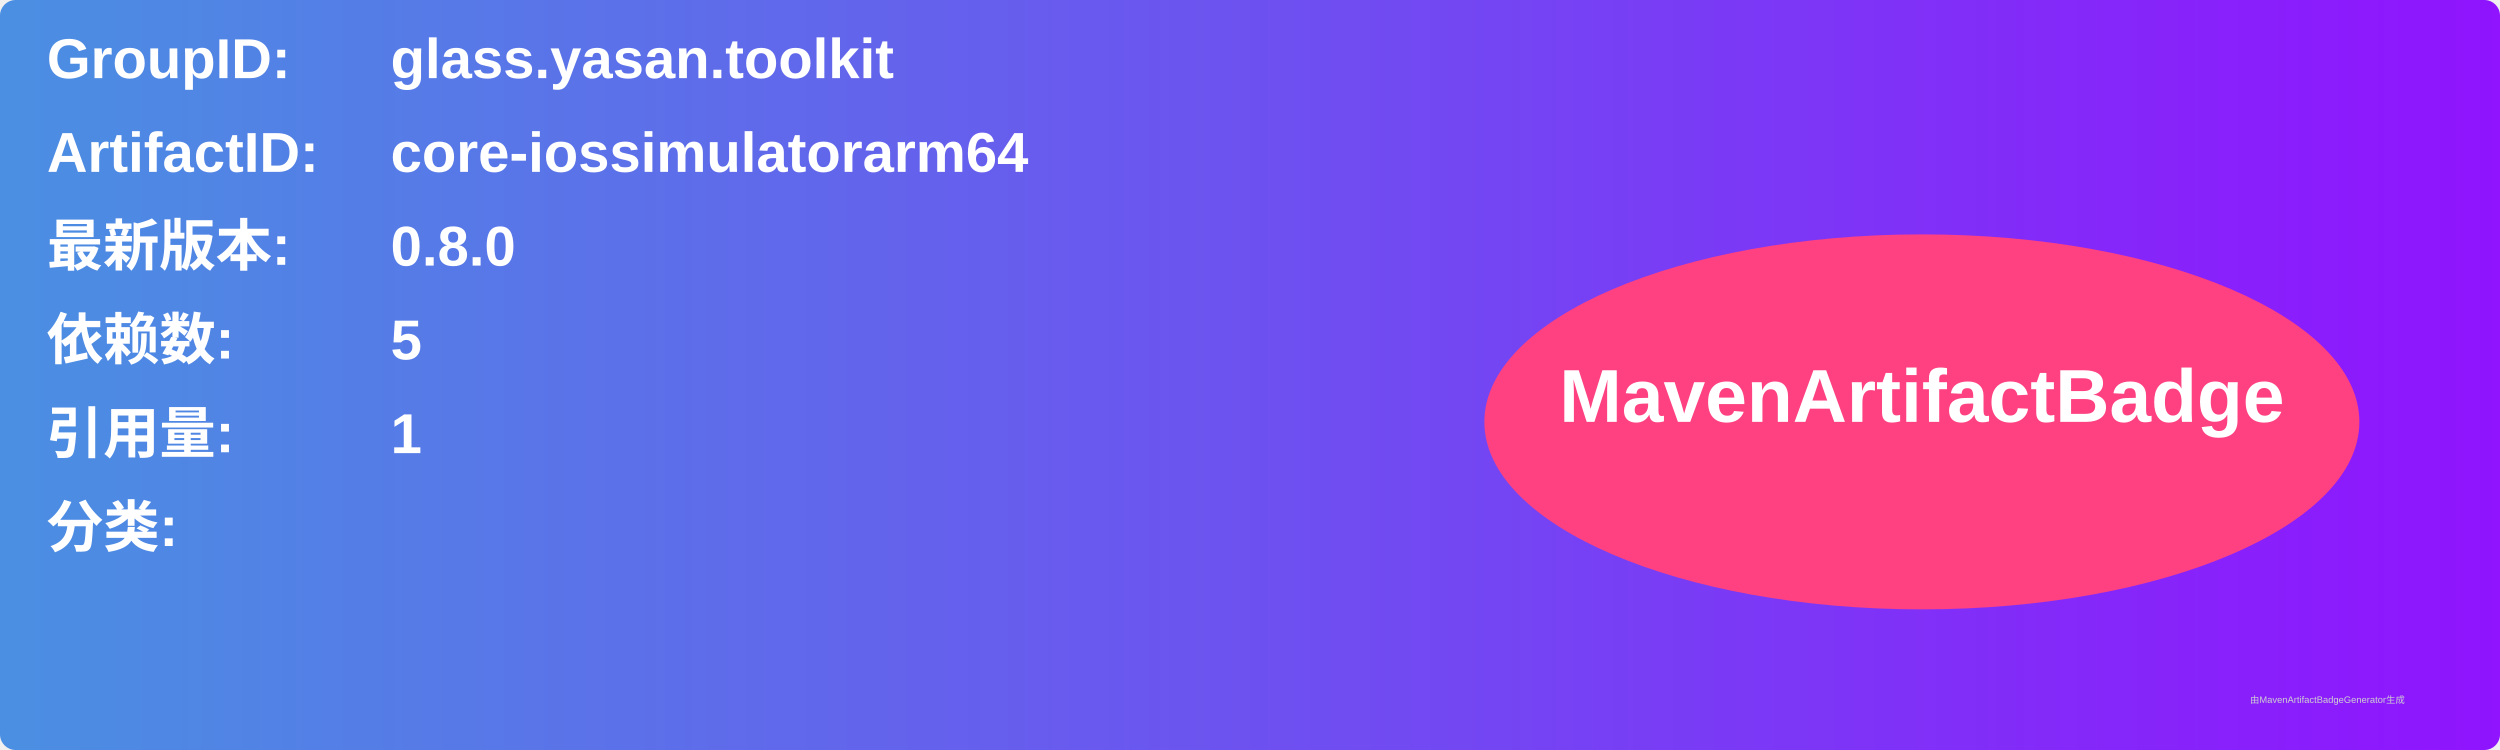
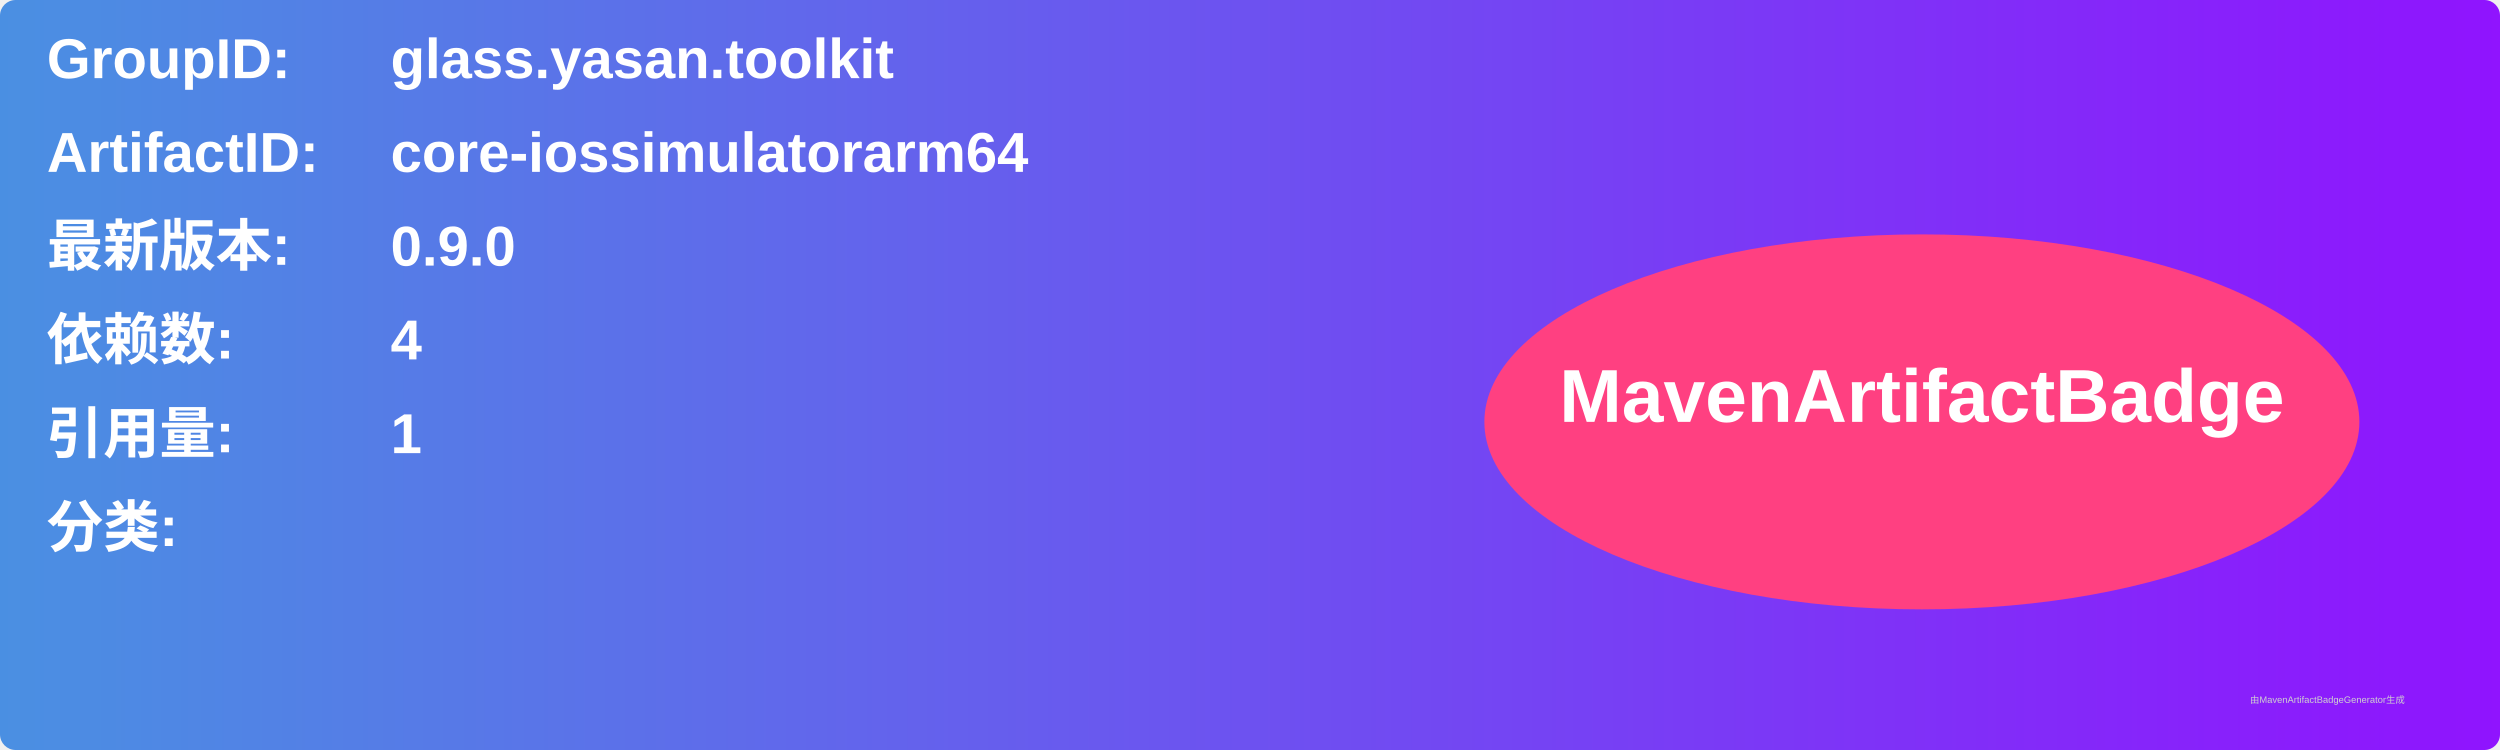
<svg xmlns="http://www.w3.org/2000/svg" width="800" height="240" viewBox="0 0 800 240">
  <linearGradient id="grad" x1="0%" y1="0%" x2="100%" y2="0%">
    <stop offset="0%" stop-color="#4a90e2" />
    <stop offset="100%" stop-color="#9013fe" />
  </linearGradient>
  <rect width="100%" height="100%" rx="5" ry="5" fill="url(#grad)" />
  <g transform="translate(15, 15)">
    <text x="0" y="10" font-family="Arial" font-size="18" fill="white" font-weight="bold" width="260">GroupID:</text>
    <text x="110" y="10" font-family="Arial" font-size="18" fill="white" font-weight="bold" width="460">glass.yasan.toolkit</text>
    <text x="0" y="40" font-family="Arial" font-size="18" fill="white" font-weight="bold" width="260">ArtifactID:</text>
    <text x="110" y="40" font-family="Arial" font-size="18" fill="white" font-weight="bold" width="460">core-iossimulatorarm64</text>
    <text x="0" y="70" font-family="Arial" font-size="18" fill="white" font-weight="bold">最新版本:</text>
    <text x="110" y="70" font-family="Arial" font-size="18" fill="white" font-weight="bold">
-       <tspan font-weight="bold">0.8.0</tspan>
+       <tspan font-weight="bold">0.9.0</tspan>
    </text>
    <text x="0" y="100" font-family="Arial" font-size="18" fill="white" font-weight="bold">依赖数: </text>
    <text x="110" y="100" font-family="Arial" font-size="18" fill="white">
-       <tspan font-weight="bold">5</tspan>
+       <tspan font-weight="bold">4</tspan>
    </text>
    <text x="0" y="130" font-family="Arial" font-size="18" fill="white" font-weight="bold">引用量: </text>
    <text x="110" y="130" font-family="Arial" font-size="18" fill="white">
      <tspan font-weight="bold">1</tspan>
    </text>
    <text x="0" y="160" font-family="Arial" font-size="18" fill="white" font-weight="bold">分类:</text>
    <text x="10" y="190" font-family="Arial" font-size="10" fill="white">
      <tspan font-weight="bold" />
    </text>
    <ellipse cx="600" cy="120" rx="140" ry="60" fill="#ff4081" />
    <text x="600" y="120" text-anchor="middle" font-family="Arial" font-size="24" fill="white" font-weight="bold">MavenArtifactBadge</text>
  </g>
  <text x="720" y="225" font-family="Arial" font-size="3" fill="#d0d0d0">由MavenArtifactBadgeGenerator生成</text>
</svg>
